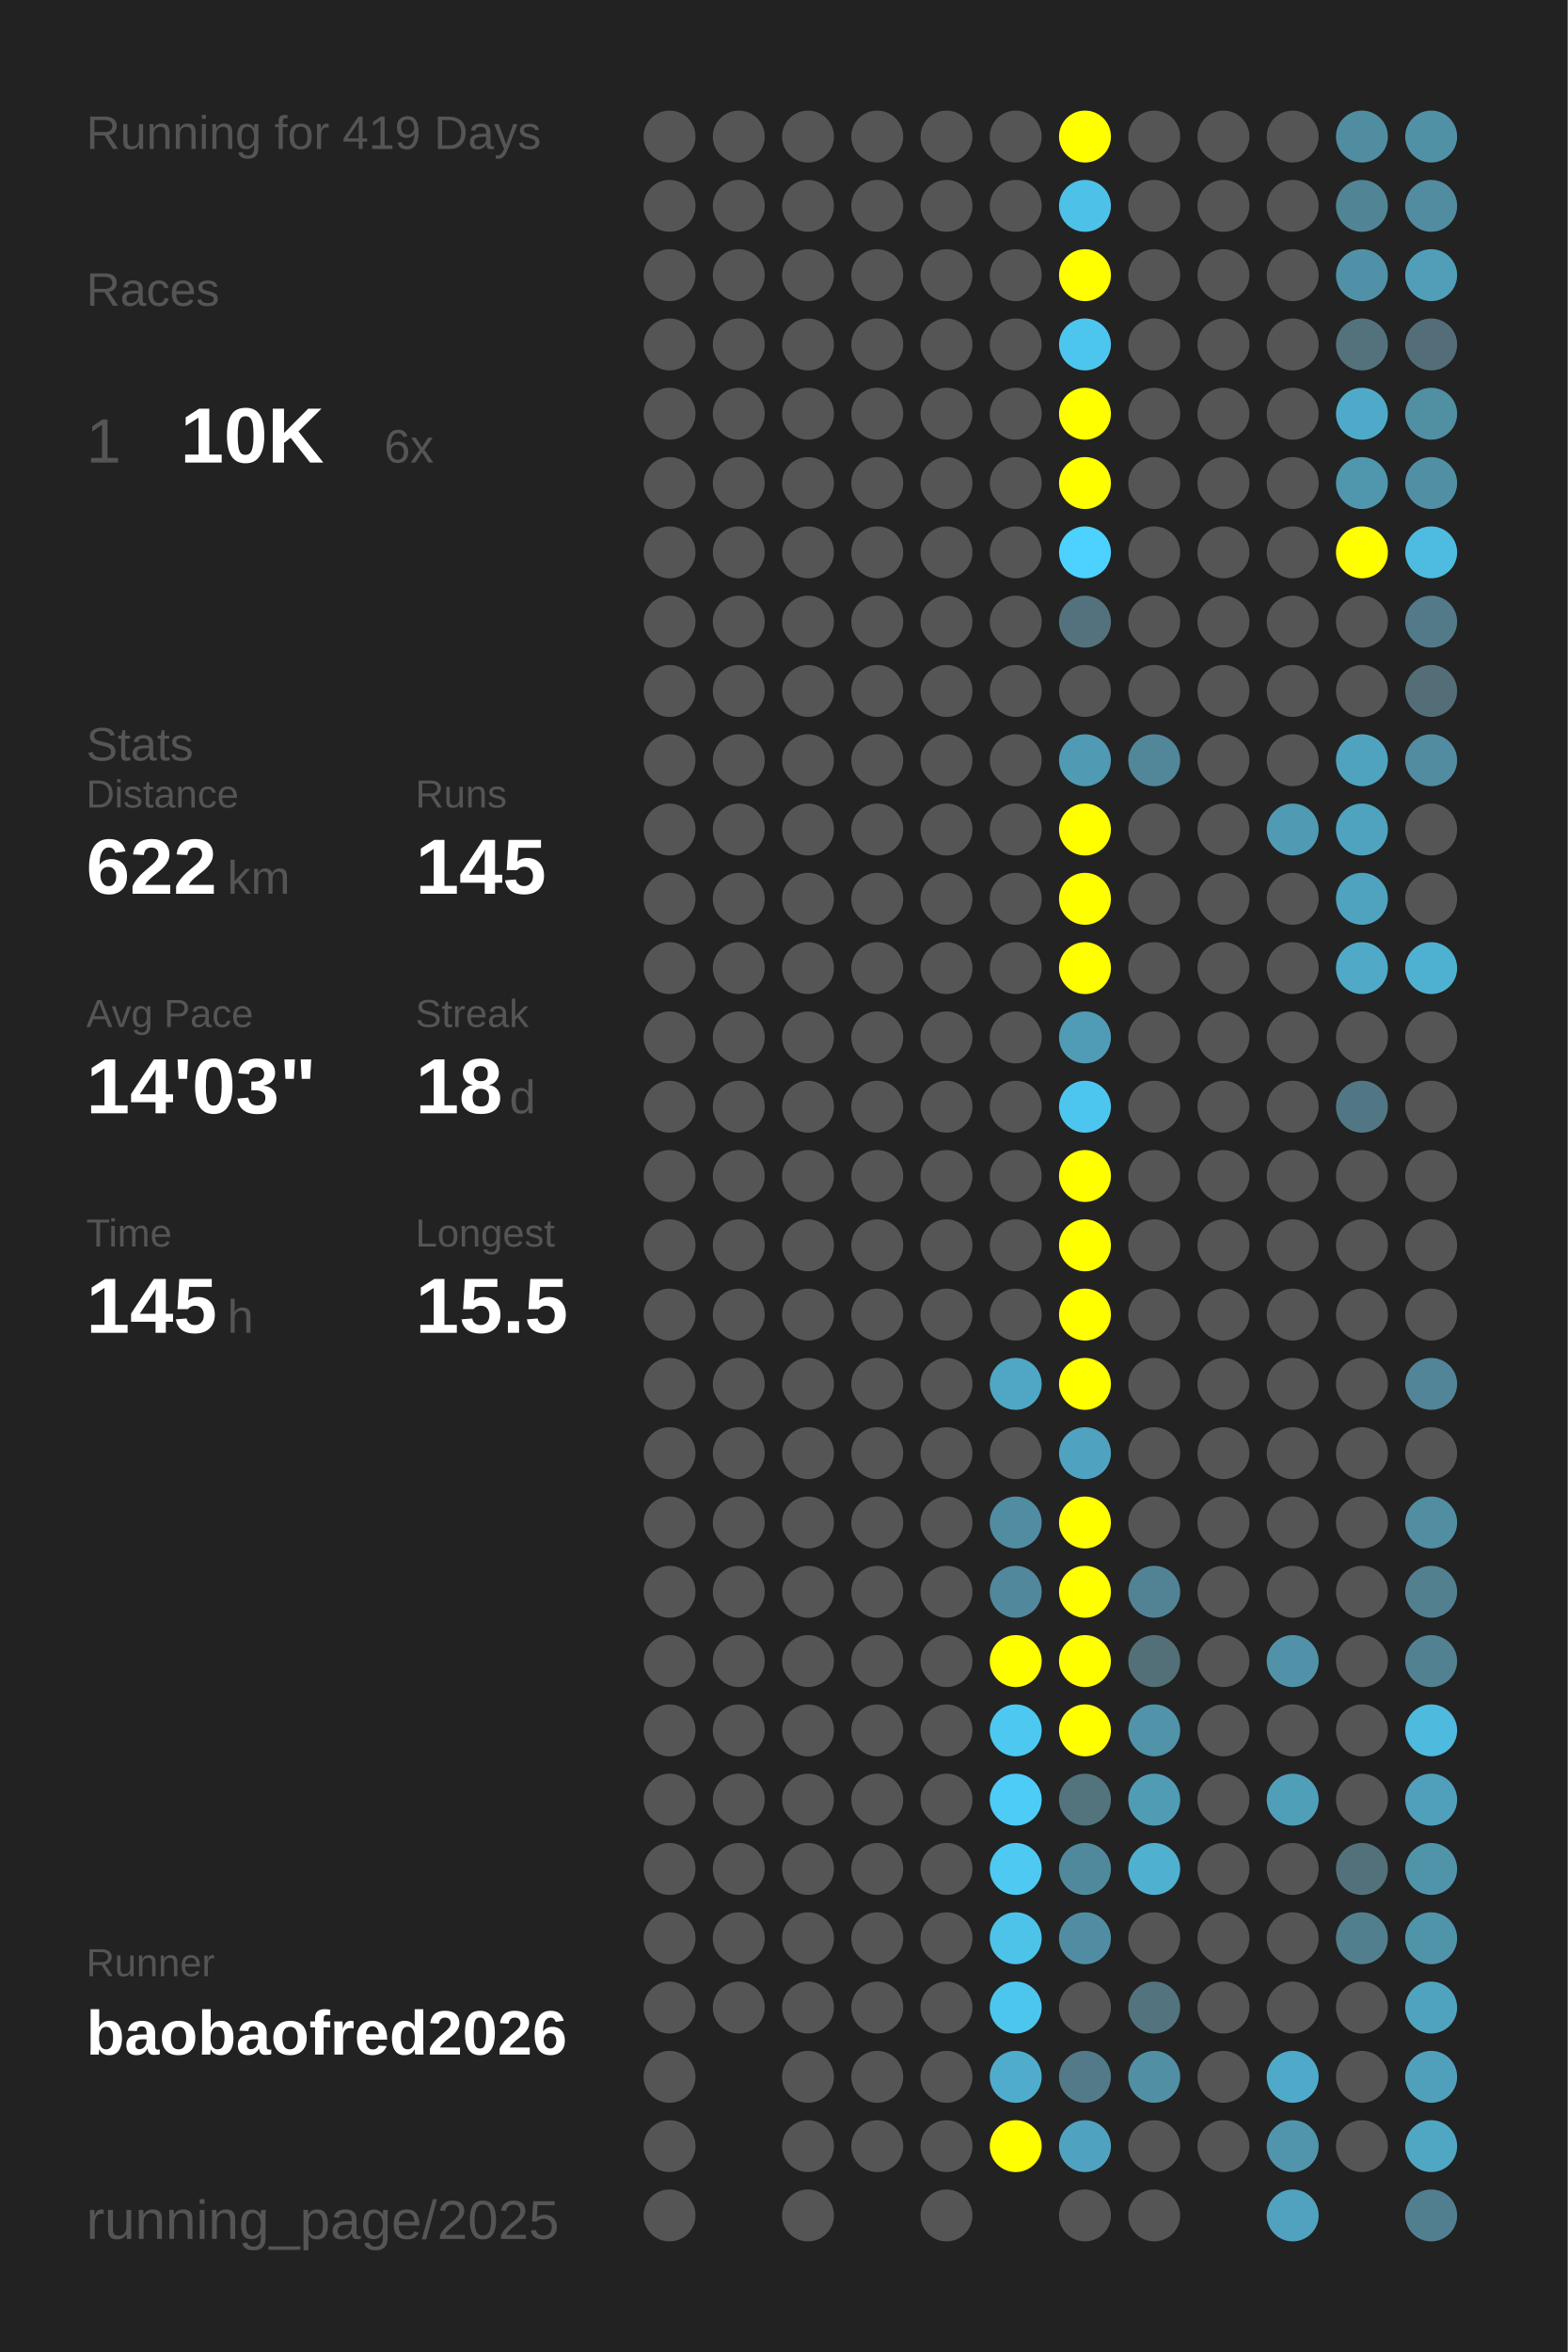
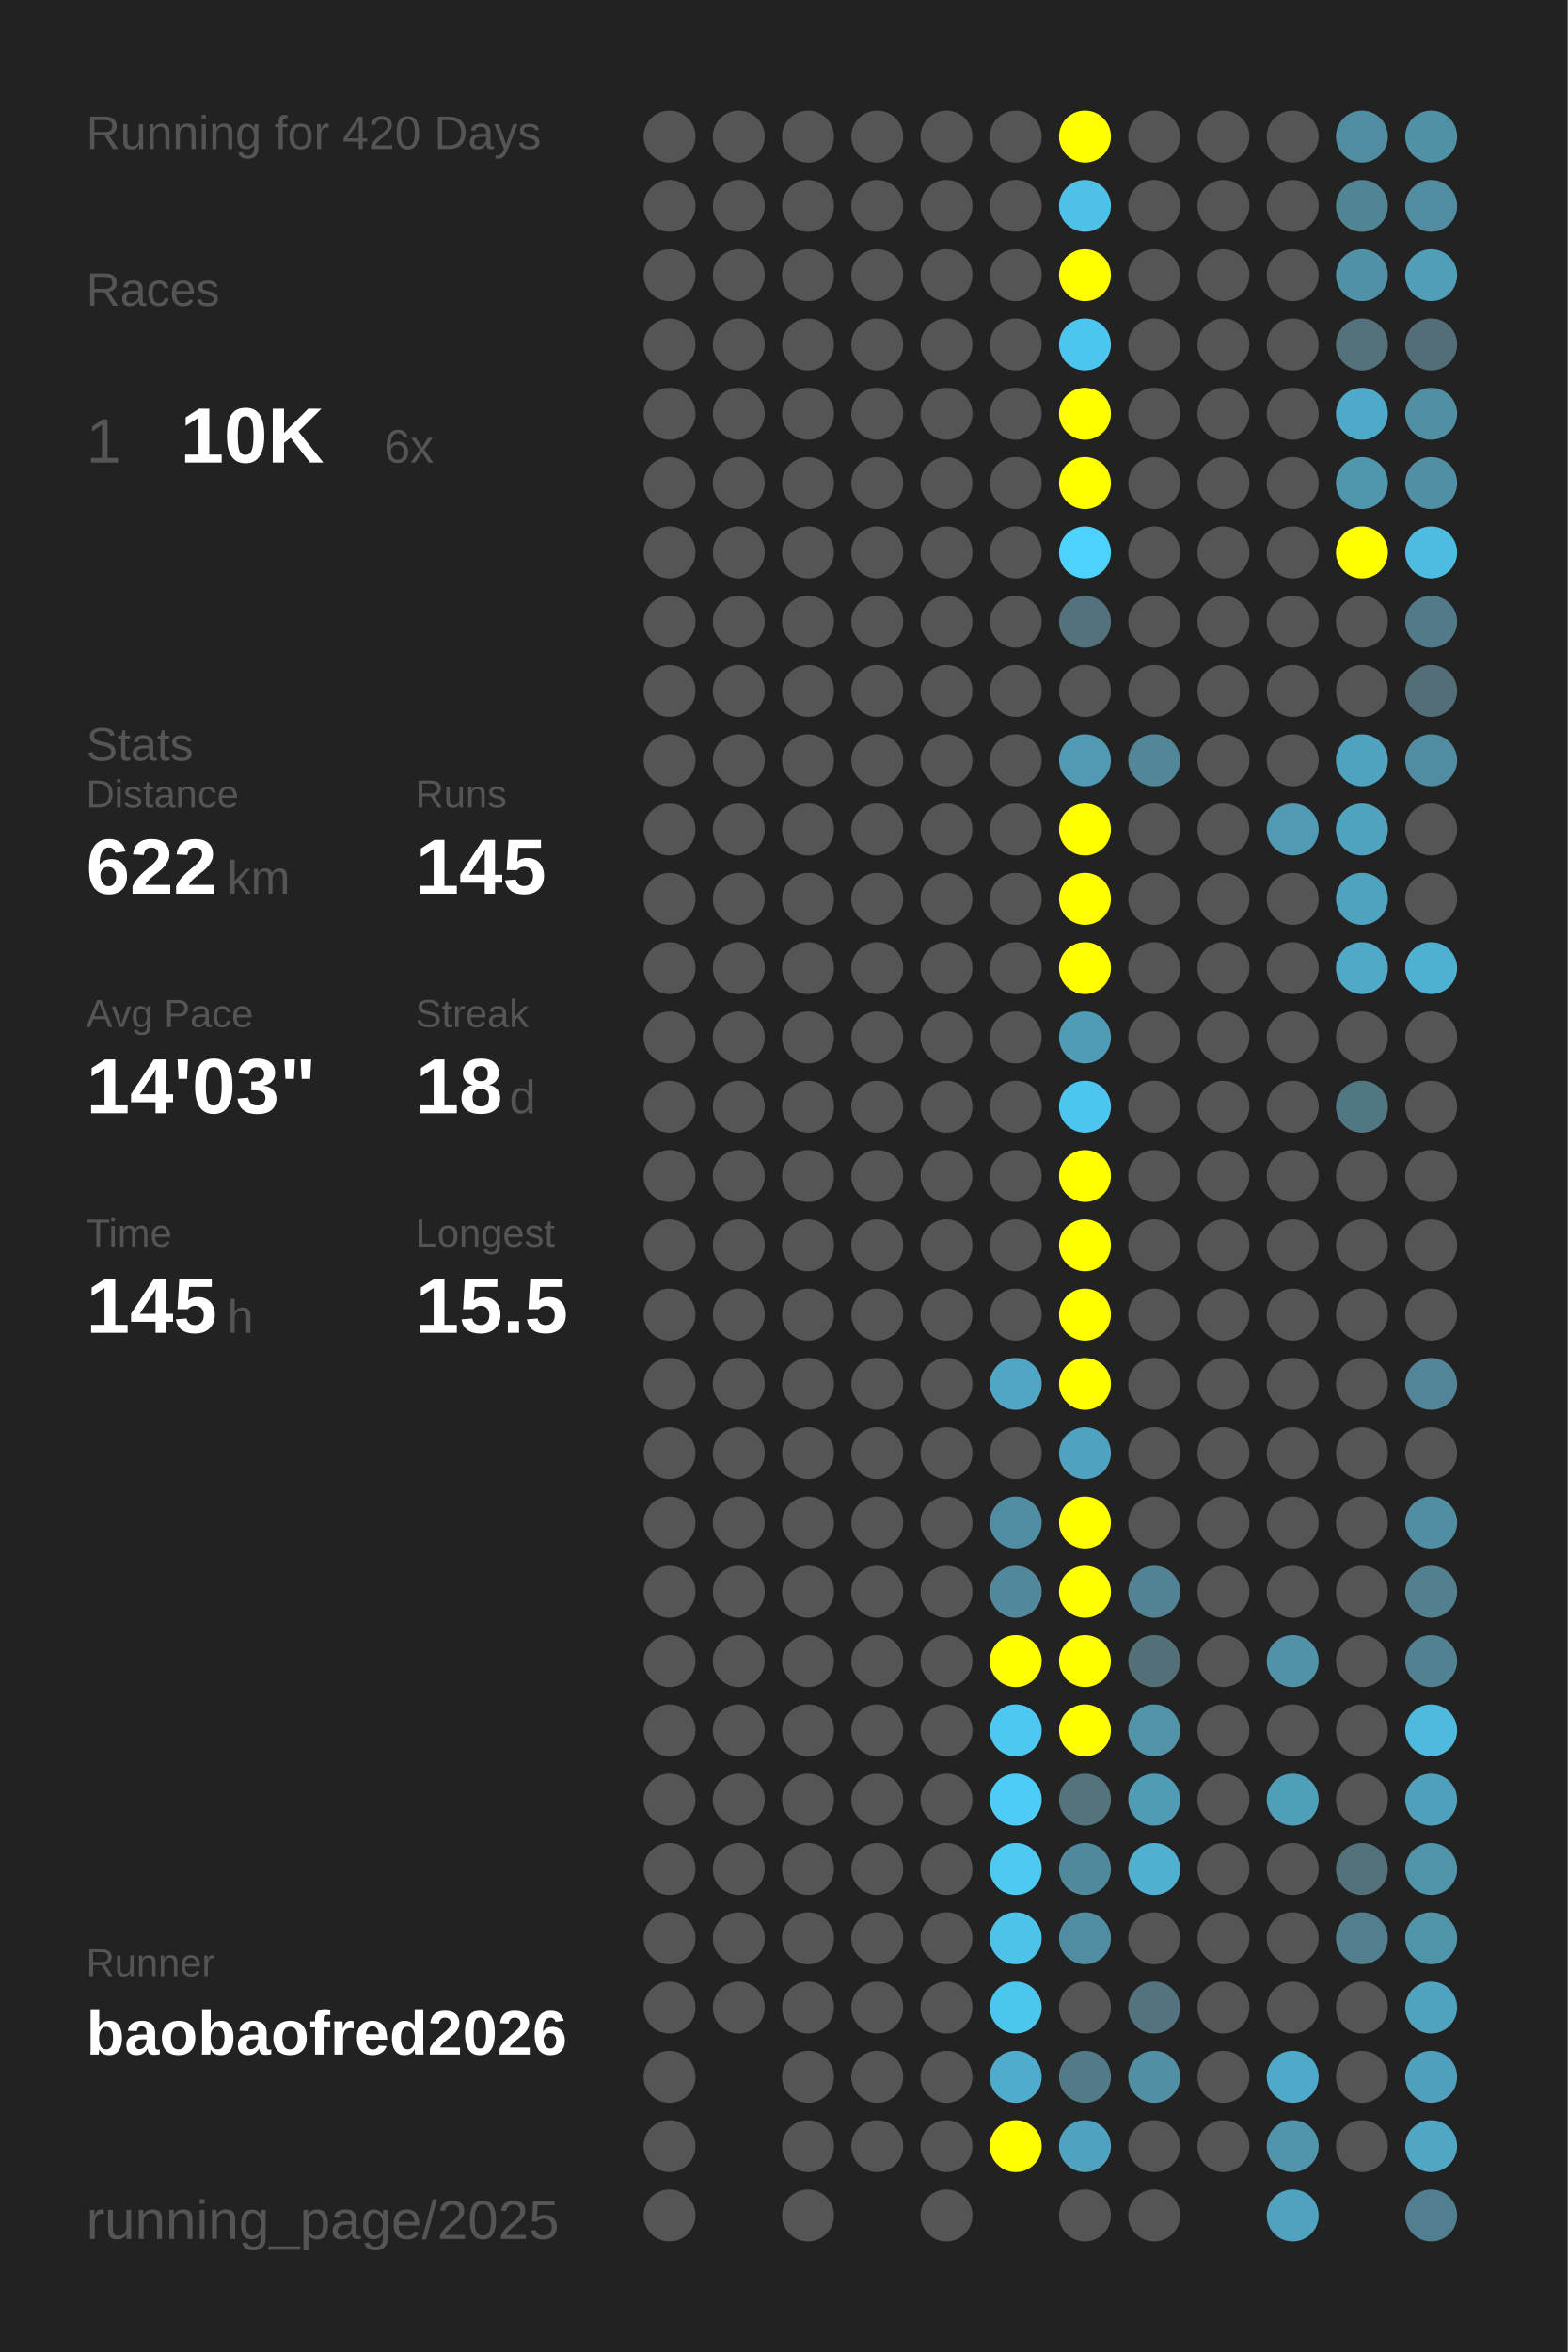
<svg xmlns="http://www.w3.org/2000/svg" baseProfile="full" height="300mm" version="1.1" viewBox="0,0,200,300" width="200mm">
  <defs />
  <rect fill="#222222" height="300" width="200" x="0" y="0" />
-   <text fill="#555555" style="font-size:6px; font-family:Arial;" x="11" y="19">Running for 419 Days</text>
+   <text fill="#555555" style="font-size:6px; font-family:Arial;" x="11" y="19">Running for 420 Days</text>
  <text fill="#555555" style="font-size:6px; font-family:Arial;" x="11" y="39">Races</text>
  <text fill="#555555" style="font-size:8px; font-family:Arial;" x="11" y="59">1</text>
  <text fill="#FFFFFF" style="font-size:10px; font-family:Arial; font-weight:bold;" x="23" y="59">10K</text>
  <text fill="#555555" style="font-size:6px; font-family:Arial;" x="49" y="59">6x</text>
  <text fill="#555555" style="font-size:6px; font-family:Arial;" x="11" y="97">Stats</text>
  <text fill="#555555" style="font-size:5px; font-family:Arial;" x="11" y="103">Distance</text>
  <text fill="#FFFFFF" style="font-size:10px; font-family:Arial; font-weight:bold;" x="11" y="114">622</text>
  <text fill="#555555" style="font-size:6px; font-family:Arial;" x="29" y="114">km</text>
  <text fill="#555555" style="font-size:5px; font-family:Arial;" x="53" y="103">Runs</text>
  <text fill="#FFFFFF" style="font-size:10px; font-family:Arial; font-weight:bold;" x="53" y="114">145</text>
  <text fill="#555555" style="font-size:5px; font-family:Arial;" x="11" y="131">Avg Pace</text>
  <text fill="#FFFFFF" style="font-size:10px; font-family:Arial; font-weight:bold;" x="11" y="142">14'03"</text>
  <text fill="#555555" style="font-size:5px; font-family:Arial;" x="53" y="131">Streak</text>
  <text fill="#FFFFFF" style="font-size:10px; font-family:Arial; font-weight:bold;" x="53" y="142">18</text>
  <text fill="#555555" style="font-size:6px; font-family:Arial;" x="65" y="142">d</text>
  <text fill="#555555" style="font-size:5px; font-family:Arial;" x="11" y="159">Time</text>
  <text fill="#FFFFFF" style="font-size:10px; font-family:Arial; font-weight:bold;" x="11" y="170">145</text>
  <text fill="#555555" style="font-size:6px; font-family:Arial;" x="29" y="170">h</text>
  <text fill="#555555" style="font-size:5px; font-family:Arial;" x="53" y="159">Longest</text>
  <text fill="#FFFFFF" style="font-size:10px; font-family:Arial; font-weight:bold;" x="53" y="170">15.5</text>
  <text fill="#555555" style="font-size:5px; font-family:Arial;" x="11" y="252.065">Runner</text>
  <text fill="#FFFFFF" style="font-size:8px; font-family:Arial; font-weight:bold;" x="11" y="262.065">baobaofred2026</text>
  <text fill="#555555" style="font-size:7px; font-family:Arial;" x="11" y="285.581">running_page/2025</text>
  <circle cx="85.417" cy="17.419" fill="#555555" r="3.312" />
  <circle cx="85.417" cy="26.258" fill="#555555" r="3.312" />
  <circle cx="85.417" cy="35.097" fill="#555555" r="3.312" />
  <circle cx="85.417" cy="43.935" fill="#555555" r="3.312" />
  <circle cx="85.417" cy="52.774" fill="#555555" r="3.312" />
  <circle cx="85.417" cy="61.613" fill="#555555" r="3.312" />
  <circle cx="85.417" cy="70.452" fill="#555555" r="3.312" />
  <circle cx="85.417" cy="79.29" fill="#555555" r="3.312" />
  <circle cx="85.417" cy="88.129" fill="#555555" r="3.312" />
  <circle cx="85.417" cy="96.968" fill="#555555" r="3.312" />
  <circle cx="85.417" cy="105.806" fill="#555555" r="3.312" />
  <circle cx="85.417" cy="114.645" fill="#555555" r="3.312" />
  <circle cx="85.417" cy="123.484" fill="#555555" r="3.312" />
  <circle cx="85.417" cy="132.323" fill="#555555" r="3.312" />
  <circle cx="85.417" cy="141.161" fill="#555555" r="3.312" />
  <circle cx="85.417" cy="150" fill="#555555" r="3.312" />
  <circle cx="85.417" cy="158.839" fill="#555555" r="3.312" />
  <circle cx="85.417" cy="167.677" fill="#555555" r="3.312" />
  <circle cx="85.417" cy="176.516" fill="#555555" r="3.312" />
  <circle cx="85.417" cy="185.355" fill="#555555" r="3.312" />
  <circle cx="85.417" cy="194.194" fill="#555555" r="3.312" />
  <circle cx="85.417" cy="203.032" fill="#555555" r="3.312" />
  <circle cx="85.417" cy="211.871" fill="#555555" r="3.312" />
  <circle cx="85.417" cy="220.71" fill="#555555" r="3.312" />
  <circle cx="85.417" cy="229.548" fill="#555555" r="3.312" />
  <circle cx="85.417" cy="238.387" fill="#555555" r="3.312" />
  <circle cx="85.417" cy="247.226" fill="#555555" r="3.312" />
  <circle cx="85.417" cy="256.065" fill="#555555" r="3.312" />
  <circle cx="85.417" cy="264.903" fill="#555555" r="3.312" />
  <circle cx="85.417" cy="273.742" fill="#555555" r="3.312" />
  <circle cx="85.417" cy="282.581" fill="#555555" r="3.312" />
  <circle cx="94.25" cy="17.419" fill="#555555" r="3.312" />
  <circle cx="94.25" cy="26.258" fill="#555555" r="3.312" />
  <circle cx="94.25" cy="35.097" fill="#555555" r="3.312" />
  <circle cx="94.25" cy="43.935" fill="#555555" r="3.312" />
  <circle cx="94.25" cy="52.774" fill="#555555" r="3.312" />
  <circle cx="94.25" cy="61.613" fill="#555555" r="3.312" />
  <circle cx="94.25" cy="70.452" fill="#555555" r="3.312" />
  <circle cx="94.25" cy="79.29" fill="#555555" r="3.312" />
  <circle cx="94.25" cy="88.129" fill="#555555" r="3.312" />
  <circle cx="94.25" cy="96.968" fill="#555555" r="3.312" />
  <circle cx="94.25" cy="105.806" fill="#555555" r="3.312" />
  <circle cx="94.25" cy="114.645" fill="#555555" r="3.312" />
  <circle cx="94.25" cy="123.484" fill="#555555" r="3.312" />
  <circle cx="94.25" cy="132.323" fill="#555555" r="3.312" />
  <circle cx="94.25" cy="141.161" fill="#555555" r="3.312" />
  <circle cx="94.25" cy="150" fill="#555555" r="3.312" />
  <circle cx="94.25" cy="158.839" fill="#555555" r="3.312" />
  <circle cx="94.25" cy="167.677" fill="#555555" r="3.312" />
  <circle cx="94.25" cy="176.516" fill="#555555" r="3.312" />
  <circle cx="94.25" cy="185.355" fill="#555555" r="3.312" />
  <circle cx="94.25" cy="194.194" fill="#555555" r="3.312" />
  <circle cx="94.25" cy="203.032" fill="#555555" r="3.312" />
  <circle cx="94.25" cy="211.871" fill="#555555" r="3.312" />
  <circle cx="94.25" cy="220.71" fill="#555555" r="3.312" />
  <circle cx="94.25" cy="229.548" fill="#555555" r="3.312" />
  <circle cx="94.25" cy="238.387" fill="#555555" r="3.312" />
  <circle cx="94.25" cy="247.226" fill="#555555" r="3.312" />
  <circle cx="94.25" cy="256.065" fill="#555555" r="3.312" />
  <circle cx="103.083" cy="17.419" fill="#555555" r="3.312" />
  <circle cx="103.083" cy="26.258" fill="#555555" r="3.312" />
  <circle cx="103.083" cy="35.097" fill="#555555" r="3.312" />
  <circle cx="103.083" cy="43.935" fill="#555555" r="3.312" />
  <circle cx="103.083" cy="52.774" fill="#555555" r="3.312" />
  <circle cx="103.083" cy="61.613" fill="#555555" r="3.312" />
  <circle cx="103.083" cy="70.452" fill="#555555" r="3.312" />
  <circle cx="103.083" cy="79.29" fill="#555555" r="3.312" />
  <circle cx="103.083" cy="88.129" fill="#555555" r="3.312" />
  <circle cx="103.083" cy="96.968" fill="#555555" r="3.312" />
  <circle cx="103.083" cy="105.806" fill="#555555" r="3.312" />
  <circle cx="103.083" cy="114.645" fill="#555555" r="3.312" />
  <circle cx="103.083" cy="123.484" fill="#555555" r="3.312" />
  <circle cx="103.083" cy="132.323" fill="#555555" r="3.312" />
  <circle cx="103.083" cy="141.161" fill="#555555" r="3.312" />
  <circle cx="103.083" cy="150" fill="#555555" r="3.312" />
  <circle cx="103.083" cy="158.839" fill="#555555" r="3.312" />
  <circle cx="103.083" cy="167.677" fill="#555555" r="3.312" />
  <circle cx="103.083" cy="176.516" fill="#555555" r="3.312" />
  <circle cx="103.083" cy="185.355" fill="#555555" r="3.312" />
  <circle cx="103.083" cy="194.194" fill="#555555" r="3.312" />
  <circle cx="103.083" cy="203.032" fill="#555555" r="3.312" />
  <circle cx="103.083" cy="211.871" fill="#555555" r="3.312" />
  <circle cx="103.083" cy="220.71" fill="#555555" r="3.312" />
  <circle cx="103.083" cy="229.548" fill="#555555" r="3.312" />
  <circle cx="103.083" cy="238.387" fill="#555555" r="3.312" />
  <circle cx="103.083" cy="247.226" fill="#555555" r="3.312" />
  <circle cx="103.083" cy="256.065" fill="#555555" r="3.312" />
  <circle cx="103.083" cy="264.903" fill="#555555" r="3.312" />
  <circle cx="103.083" cy="273.742" fill="#555555" r="3.312" />
  <circle cx="103.083" cy="282.581" fill="#555555" r="3.312" />
  <circle cx="111.917" cy="17.419" fill="#555555" r="3.312" />
  <circle cx="111.917" cy="26.258" fill="#555555" r="3.312" />
  <circle cx="111.917" cy="35.097" fill="#555555" r="3.312" />
  <circle cx="111.917" cy="43.935" fill="#555555" r="3.312" />
  <circle cx="111.917" cy="52.774" fill="#555555" r="3.312" />
  <circle cx="111.917" cy="61.613" fill="#555555" r="3.312" />
  <circle cx="111.917" cy="70.452" fill="#555555" r="3.312" />
  <circle cx="111.917" cy="79.29" fill="#555555" r="3.312" />
  <circle cx="111.917" cy="88.129" fill="#555555" r="3.312" />
  <circle cx="111.917" cy="96.968" fill="#555555" r="3.312" />
  <circle cx="111.917" cy="105.806" fill="#555555" r="3.312" />
  <circle cx="111.917" cy="114.645" fill="#555555" r="3.312" />
  <circle cx="111.917" cy="123.484" fill="#555555" r="3.312" />
  <circle cx="111.917" cy="132.323" fill="#555555" r="3.312" />
  <circle cx="111.917" cy="141.161" fill="#555555" r="3.312" />
  <circle cx="111.917" cy="150" fill="#555555" r="3.312" />
  <circle cx="111.917" cy="158.839" fill="#555555" r="3.312" />
  <circle cx="111.917" cy="167.677" fill="#555555" r="3.312" />
  <circle cx="111.917" cy="176.516" fill="#555555" r="3.312" />
  <circle cx="111.917" cy="185.355" fill="#555555" r="3.312" />
  <circle cx="111.917" cy="194.194" fill="#555555" r="3.312" />
  <circle cx="111.917" cy="203.032" fill="#555555" r="3.312" />
  <circle cx="111.917" cy="211.871" fill="#555555" r="3.312" />
  <circle cx="111.917" cy="220.71" fill="#555555" r="3.312" />
  <circle cx="111.917" cy="229.548" fill="#555555" r="3.312" />
  <circle cx="111.917" cy="238.387" fill="#555555" r="3.312" />
  <circle cx="111.917" cy="247.226" fill="#555555" r="3.312" />
  <circle cx="111.917" cy="256.065" fill="#555555" r="3.312" />
  <circle cx="111.917" cy="264.903" fill="#555555" r="3.312" />
  <circle cx="111.917" cy="273.742" fill="#555555" r="3.312" />
  <circle cx="120.75" cy="17.419" fill="#555555" r="3.312" />
  <circle cx="120.75" cy="26.258" fill="#555555" r="3.312" />
  <circle cx="120.75" cy="35.097" fill="#555555" r="3.312" />
  <circle cx="120.75" cy="43.935" fill="#555555" r="3.312" />
  <circle cx="120.75" cy="52.774" fill="#555555" r="3.312" />
  <circle cx="120.75" cy="61.613" fill="#555555" r="3.312" />
  <circle cx="120.75" cy="70.452" fill="#555555" r="3.312" />
  <circle cx="120.75" cy="79.29" fill="#555555" r="3.312" />
  <circle cx="120.75" cy="88.129" fill="#555555" r="3.312" />
  <circle cx="120.75" cy="96.968" fill="#555555" r="3.312" />
  <circle cx="120.75" cy="105.806" fill="#555555" r="3.312" />
  <circle cx="120.75" cy="114.645" fill="#555555" r="3.312" />
  <circle cx="120.75" cy="123.484" fill="#555555" r="3.312" />
  <circle cx="120.75" cy="132.323" fill="#555555" r="3.312" />
  <circle cx="120.75" cy="141.161" fill="#555555" r="3.312" />
  <circle cx="120.75" cy="150" fill="#555555" r="3.312" />
  <circle cx="120.75" cy="158.839" fill="#555555" r="3.312" />
  <circle cx="120.75" cy="167.677" fill="#555555" r="3.312" />
  <circle cx="120.75" cy="176.516" fill="#555555" r="3.312" />
  <circle cx="120.75" cy="185.355" fill="#555555" r="3.312" />
  <circle cx="120.75" cy="194.194" fill="#555555" r="3.312" />
  <circle cx="120.75" cy="203.032" fill="#555555" r="3.312" />
  <circle cx="120.75" cy="211.871" fill="#555555" r="3.312" />
  <circle cx="120.75" cy="220.71" fill="#555555" r="3.312" />
  <circle cx="120.75" cy="229.548" fill="#555555" r="3.312" />
  <circle cx="120.75" cy="238.387" fill="#555555" r="3.312" />
  <circle cx="120.75" cy="247.226" fill="#555555" r="3.312" />
  <circle cx="120.75" cy="256.065" fill="#555555" r="3.312" />
  <circle cx="120.75" cy="264.903" fill="#555555" r="3.312" />
  <circle cx="120.75" cy="273.742" fill="#555555" r="3.312" />
  <circle cx="120.75" cy="282.581" fill="#555555" r="3.312" />
  <circle cx="129.583" cy="17.419" fill="#555555" r="3.312" />
  <circle cx="129.583" cy="26.258" fill="#555555" r="3.312" />
  <circle cx="129.583" cy="35.097" fill="#555555" r="3.312" />
  <circle cx="129.583" cy="43.935" fill="#555555" r="3.312" />
  <circle cx="129.583" cy="52.774" fill="#555555" r="3.312" />
  <circle cx="129.583" cy="61.613" fill="#555555" r="3.312" />
  <circle cx="129.583" cy="70.452" fill="#555555" r="3.312" />
  <circle cx="129.583" cy="79.29" fill="#555555" r="3.312" />
  <circle cx="129.583" cy="88.129" fill="#555555" r="3.312" />
  <circle cx="129.583" cy="96.968" fill="#555555" r="3.312" />
  <circle cx="129.583" cy="105.806" fill="#555555" r="3.312" />
  <circle cx="129.583" cy="114.645" fill="#555555" r="3.312" />
  <circle cx="129.583" cy="123.484" fill="#555555" r="3.312" />
  <circle cx="129.583" cy="132.323" fill="#555555" r="3.312" />
  <circle cx="129.583" cy="141.161" fill="#555555" r="3.312" />
  <circle cx="129.583" cy="150" fill="#555555" r="3.312" />
  <circle cx="129.583" cy="158.839" fill="#555555" r="3.312" />
  <circle cx="129.583" cy="167.677" fill="#555555" r="3.312" />
  <circle cx="129.583" cy="176.516" fill="#4fa7c5" r="3.312" />
  <circle cx="129.583" cy="185.355" fill="#555555" r="3.312" />
  <circle cx="129.583" cy="194.194" fill="#518da2" r="3.312" />
  <circle cx="129.583" cy="203.032" fill="#51889b" r="3.312" />
  <circle cx="129.583" cy="211.871" fill="#FFFF00" r="3.312" />
  <circle cx="129.583" cy="220.71" fill="#4dc8f1" r="3.312" />
  <circle cx="129.583" cy="229.548" fill="#4dccf7" r="3.312" />
  <circle cx="129.583" cy="238.387" fill="#4dc9f2" r="3.312" />
  <circle cx="129.583" cy="247.226" fill="#4dc3ea" r="3.312" />
  <circle cx="129.583" cy="256.065" fill="#4dc6ee" r="3.312" />
  <circle cx="129.583" cy="264.903" fill="#4faccc" r="3.312" />
  <circle cx="129.583" cy="273.742" fill="#FFFF00" r="3.312" />
  <circle cx="138.417" cy="17.419" fill="#FFFF00" r="3.312" />
  <circle cx="138.417" cy="26.258" fill="#4ec1e8" r="3.312" />
  <circle cx="138.417" cy="35.097" fill="#FFFF00" r="3.312" />
  <circle cx="138.417" cy="43.935" fill="#4dc6ef" r="3.312" />
  <circle cx="138.417" cy="52.774" fill="#FFFF00" r="3.312" />
  <circle cx="138.417" cy="61.613" fill="#FFFF00" r="3.312" />
  <circle cx="138.417" cy="70.452" fill="#4dd1fe" r="3.312" />
  <circle cx="138.417" cy="79.29" fill="#53727d" r="3.312" />
  <circle cx="138.417" cy="88.129" fill="#555555" r="3.312" />
  <circle cx="138.417" cy="96.968" fill="#509ab3" r="3.312" />
  <circle cx="138.417" cy="105.806" fill="#FFFF00" r="3.312" />
  <circle cx="138.417" cy="114.645" fill="#FFFF00" r="3.312" />
  <circle cx="138.417" cy="123.484" fill="#FFFF00" r="3.312" />
  <circle cx="138.417" cy="132.323" fill="#509bb5" r="3.312" />
  <circle cx="138.417" cy="141.161" fill="#4dc6ef" r="3.312" />
  <circle cx="138.417" cy="150" fill="#FFFF00" r="3.312" />
  <circle cx="138.417" cy="158.839" fill="#FFFF00" r="3.312" />
  <circle cx="138.417" cy="167.677" fill="#FFFF00" r="3.312" />
  <circle cx="138.417" cy="176.516" fill="#FFFF00" r="3.312" />
  <circle cx="138.417" cy="185.355" fill="#4fa3c0" r="3.312" />
  <circle cx="138.417" cy="194.194" fill="#FFFF00" r="3.312" />
  <circle cx="138.417" cy="203.032" fill="#FFFF00" r="3.312" />
  <circle cx="138.417" cy="211.871" fill="#FFFF00" r="3.312" />
  <circle cx="138.417" cy="220.71" fill="#FFFF00" r="3.312" />
  <circle cx="138.417" cy="229.548" fill="#53737d" r="3.312" />
  <circle cx="138.417" cy="238.387" fill="#51899c" r="3.312" />
  <circle cx="138.417" cy="247.226" fill="#518da2" r="3.312" />
  <circle cx="138.417" cy="256.065" fill="#555555" r="3.312" />
  <circle cx="138.417" cy="264.903" fill="#527a88" r="3.312" />
  <circle cx="138.417" cy="273.742" fill="#4fa3c0" r="3.312" />
  <circle cx="138.417" cy="282.581" fill="#555555" r="3.312" />
  <circle cx="147.25" cy="17.419" fill="#555555" r="3.312" />
  <circle cx="147.25" cy="26.258" fill="#555555" r="3.312" />
  <circle cx="147.25" cy="35.097" fill="#555555" r="3.312" />
  <circle cx="147.25" cy="43.935" fill="#555555" r="3.312" />
  <circle cx="147.25" cy="52.774" fill="#555555" r="3.312" />
  <circle cx="147.25" cy="61.613" fill="#555555" r="3.312" />
  <circle cx="147.25" cy="70.452" fill="#555555" r="3.312" />
  <circle cx="147.25" cy="79.29" fill="#555555" r="3.312" />
  <circle cx="147.25" cy="88.129" fill="#555555" r="3.312" />
  <circle cx="147.25" cy="96.968" fill="#518799" r="3.312" />
  <circle cx="147.25" cy="105.806" fill="#555555" r="3.312" />
  <circle cx="147.25" cy="114.645" fill="#555555" r="3.312" />
  <circle cx="147.25" cy="123.484" fill="#555555" r="3.312" />
  <circle cx="147.25" cy="132.323" fill="#555555" r="3.312" />
  <circle cx="147.25" cy="141.161" fill="#555555" r="3.312" />
  <circle cx="147.25" cy="150" fill="#555555" r="3.312" />
  <circle cx="147.25" cy="158.839" fill="#555555" r="3.312" />
  <circle cx="147.25" cy="167.677" fill="#555555" r="3.312" />
  <circle cx="147.25" cy="176.516" fill="#555555" r="3.312" />
  <circle cx="147.25" cy="185.355" fill="#555555" r="3.312" />
  <circle cx="147.25" cy="194.194" fill="#555555" r="3.312" />
  <circle cx="147.25" cy="203.032" fill="#528394" r="3.312" />
  <circle cx="147.25" cy="211.871" fill="#537079" r="3.312" />
  <circle cx="147.25" cy="220.71" fill="#5193a9" r="3.312" />
  <circle cx="147.25" cy="229.548" fill="#509cb5" r="3.312" />
  <circle cx="147.25" cy="238.387" fill="#4fb0d0" r="3.312" />
  <circle cx="147.25" cy="247.226" fill="#555555" r="3.312" />
  <circle cx="147.25" cy="256.065" fill="#53737e" r="3.312" />
  <circle cx="147.25" cy="264.903" fill="#518fa4" r="3.312" />
  <circle cx="147.25" cy="273.742" fill="#555555" r="3.312" />
  <circle cx="147.25" cy="282.581" fill="#555555" r="3.312" />
  <circle cx="156.083" cy="17.419" fill="#555555" r="3.312" />
  <circle cx="156.083" cy="26.258" fill="#555555" r="3.312" />
  <circle cx="156.083" cy="35.097" fill="#555555" r="3.312" />
  <circle cx="156.083" cy="43.935" fill="#555555" r="3.312" />
  <circle cx="156.083" cy="52.774" fill="#555555" r="3.312" />
  <circle cx="156.083" cy="61.613" fill="#555555" r="3.312" />
  <circle cx="156.083" cy="70.452" fill="#555555" r="3.312" />
  <circle cx="156.083" cy="79.29" fill="#555555" r="3.312" />
  <circle cx="156.083" cy="88.129" fill="#555555" r="3.312" />
  <circle cx="156.083" cy="96.968" fill="#555555" r="3.312" />
  <circle cx="156.083" cy="105.806" fill="#555555" r="3.312" />
  <circle cx="156.083" cy="114.645" fill="#555555" r="3.312" />
  <circle cx="156.083" cy="123.484" fill="#555555" r="3.312" />
  <circle cx="156.083" cy="132.323" fill="#555555" r="3.312" />
  <circle cx="156.083" cy="141.161" fill="#555555" r="3.312" />
  <circle cx="156.083" cy="150" fill="#555555" r="3.312" />
  <circle cx="156.083" cy="158.839" fill="#555555" r="3.312" />
  <circle cx="156.083" cy="167.677" fill="#555555" r="3.312" />
  <circle cx="156.083" cy="176.516" fill="#555555" r="3.312" />
  <circle cx="156.083" cy="185.355" fill="#555555" r="3.312" />
  <circle cx="156.083" cy="194.194" fill="#555555" r="3.312" />
  <circle cx="156.083" cy="203.032" fill="#555555" r="3.312" />
  <circle cx="156.083" cy="211.871" fill="#555555" r="3.312" />
  <circle cx="156.083" cy="220.71" fill="#555555" r="3.312" />
  <circle cx="156.083" cy="229.548" fill="#555555" r="3.312" />
  <circle cx="156.083" cy="238.387" fill="#555555" r="3.312" />
  <circle cx="156.083" cy="247.226" fill="#555555" r="3.312" />
  <circle cx="156.083" cy="256.065" fill="#555555" r="3.312" />
  <circle cx="156.083" cy="264.903" fill="#555555" r="3.312" />
  <circle cx="156.083" cy="273.742" fill="#555555" r="3.312" />
  <circle cx="164.917" cy="17.419" fill="#555555" r="3.312" />
  <circle cx="164.917" cy="26.258" fill="#555555" r="3.312" />
  <circle cx="164.917" cy="35.097" fill="#555555" r="3.312" />
  <circle cx="164.917" cy="43.935" fill="#555555" r="3.312" />
  <circle cx="164.917" cy="52.774" fill="#555555" r="3.312" />
  <circle cx="164.917" cy="61.613" fill="#555555" r="3.312" />
  <circle cx="164.917" cy="70.452" fill="#555555" r="3.312" />
  <circle cx="164.917" cy="79.29" fill="#555555" r="3.312" />
  <circle cx="164.917" cy="88.129" fill="#555555" r="3.312" />
  <circle cx="164.917" cy="96.968" fill="#555555" r="3.312" />
  <circle cx="164.917" cy="105.806" fill="#509ab3" r="3.312" />
  <circle cx="164.917" cy="114.645" fill="#555555" r="3.312" />
  <circle cx="164.917" cy="123.484" fill="#555555" r="3.312" />
  <circle cx="164.917" cy="132.323" fill="#555555" r="3.312" />
  <circle cx="164.917" cy="141.161" fill="#555555" r="3.312" />
  <circle cx="164.917" cy="150" fill="#555555" r="3.312" />
  <circle cx="164.917" cy="158.839" fill="#555555" r="3.312" />
  <circle cx="164.917" cy="167.677" fill="#555555" r="3.312" />
  <circle cx="164.917" cy="176.516" fill="#555555" r="3.312" />
  <circle cx="164.917" cy="185.355" fill="#555555" r="3.312" />
  <circle cx="164.917" cy="194.194" fill="#555555" r="3.312" />
  <circle cx="164.917" cy="203.032" fill="#555555" r="3.312" />
  <circle cx="164.917" cy="211.871" fill="#5192a8" r="3.312" />
  <circle cx="164.917" cy="220.71" fill="#555555" r="3.312" />
  <circle cx="164.917" cy="229.548" fill="#509fb9" r="3.312" />
  <circle cx="164.917" cy="238.387" fill="#555555" r="3.312" />
  <circle cx="164.917" cy="247.226" fill="#555555" r="3.312" />
  <circle cx="164.917" cy="256.065" fill="#555555" r="3.312" />
  <circle cx="164.917" cy="264.903" fill="#4faac9" r="3.312" />
  <circle cx="164.917" cy="273.742" fill="#5095ac" r="3.312" />
  <circle cx="164.917" cy="282.581" fill="#50a2be" r="3.312" />
  <circle cx="173.75" cy="17.419" fill="#518da1" r="3.312" />
  <circle cx="173.75" cy="26.258" fill="#518495" r="3.312" />
  <circle cx="173.75" cy="35.097" fill="#5191a7" r="3.312" />
  <circle cx="173.75" cy="43.935" fill="#53727c" r="3.312" />
  <circle cx="173.75" cy="52.774" fill="#4faac9" r="3.312" />
  <circle cx="173.75" cy="61.613" fill="#5096ad" r="3.312" />
  <circle cx="173.75" cy="70.452" fill="#FFFF00" r="3.312" />
  <circle cx="173.75" cy="79.29" fill="#555555" r="3.312" />
  <circle cx="173.75" cy="88.129" fill="#555555" r="3.312" />
  <circle cx="173.75" cy="96.968" fill="#50a3bf" r="3.312" />
  <circle cx="173.75" cy="105.806" fill="#4fa3bf" r="3.312" />
  <circle cx="173.75" cy="114.645" fill="#4fa3bf" r="3.312" />
  <circle cx="173.75" cy="123.484" fill="#4fa9c7" r="3.312" />
  <circle cx="173.75" cy="132.323" fill="#555555" r="3.312" />
  <circle cx="173.75" cy="141.161" fill="#527784" r="3.312" />
  <circle cx="173.75" cy="150" fill="#555555" r="3.312" />
  <circle cx="173.75" cy="158.839" fill="#555555" r="3.312" />
  <circle cx="173.75" cy="167.677" fill="#555555" r="3.312" />
  <circle cx="173.75" cy="176.516" fill="#555555" r="3.312" />
  <circle cx="173.75" cy="185.355" fill="#555555" r="3.312" />
  <circle cx="173.75" cy="194.194" fill="#555555" r="3.312" />
  <circle cx="173.75" cy="203.032" fill="#555555" r="3.312" />
  <circle cx="173.75" cy="211.871" fill="#555555" r="3.312" />
  <circle cx="173.75" cy="220.71" fill="#555555" r="3.312" />
  <circle cx="173.75" cy="229.548" fill="#555555" r="3.312" />
  <circle cx="173.75" cy="238.387" fill="#53717b" r="3.312" />
  <circle cx="173.75" cy="247.226" fill="#527f8e" r="3.312" />
  <circle cx="173.75" cy="256.065" fill="#555555" r="3.312" />
  <circle cx="173.75" cy="264.903" fill="#555555" r="3.312" />
  <circle cx="173.75" cy="273.742" fill="#555555" r="3.312" />
  <circle cx="182.583" cy="17.419" fill="#5191a6" r="3.312" />
  <circle cx="182.583" cy="26.258" fill="#518ca0" r="3.312" />
  <circle cx="182.583" cy="35.097" fill="#509eb8" r="3.312" />
  <circle cx="182.583" cy="43.935" fill="#536e78" r="3.312" />
  <circle cx="182.583" cy="52.774" fill="#518fa3" r="3.312" />
  <circle cx="182.583" cy="61.613" fill="#518fa4" r="3.312" />
  <circle cx="182.583" cy="70.452" fill="#4ebce1" r="3.312" />
  <circle cx="182.583" cy="79.29" fill="#527a88" r="3.312" />
  <circle cx="182.583" cy="88.129" fill="#536e77" r="3.312" />
  <circle cx="182.583" cy="96.968" fill="#518ca0" r="3.312" />
  <circle cx="182.583" cy="105.806" fill="#555555" r="3.312" />
  <circle cx="182.583" cy="114.645" fill="#555555" r="3.312" />
  <circle cx="182.583" cy="123.484" fill="#4fb1d2" r="3.312" />
  <circle cx="182.583" cy="132.323" fill="#555555" r="3.312" />
  <circle cx="182.583" cy="141.161" fill="#555555" r="3.312" />
  <circle cx="182.583" cy="150" fill="#555555" r="3.312" />
  <circle cx="182.583" cy="158.839" fill="#555555" r="3.312" />
  <circle cx="182.583" cy="167.677" fill="#555555" r="3.312" />
  <circle cx="182.583" cy="176.516" fill="#518597" r="3.312" />
  <circle cx="182.583" cy="185.355" fill="#555555" r="3.312" />
  <circle cx="182.583" cy="194.194" fill="#518ea2" r="3.312" />
  <circle cx="182.583" cy="203.032" fill="#52808f" r="3.312" />
  <circle cx="182.583" cy="211.871" fill="#528191" r="3.312" />
  <circle cx="182.583" cy="220.71" fill="#4ebade" r="3.312" />
  <circle cx="182.583" cy="229.548" fill="#50a0bc" r="3.312" />
  <circle cx="182.583" cy="238.387" fill="#5094aa" r="3.312" />
  <circle cx="182.583" cy="247.226" fill="#5094aa" r="3.312" />
  <circle cx="182.583" cy="256.065" fill="#4fa3bf" r="3.312" />
  <circle cx="182.583" cy="264.903" fill="#50a0bc" r="3.312" />
  <circle cx="182.583" cy="273.742" fill="#4fa7c4" r="3.312" />
  <circle cx="182.583" cy="282.581" fill="#527f8f" r="3.312" />
</svg>
